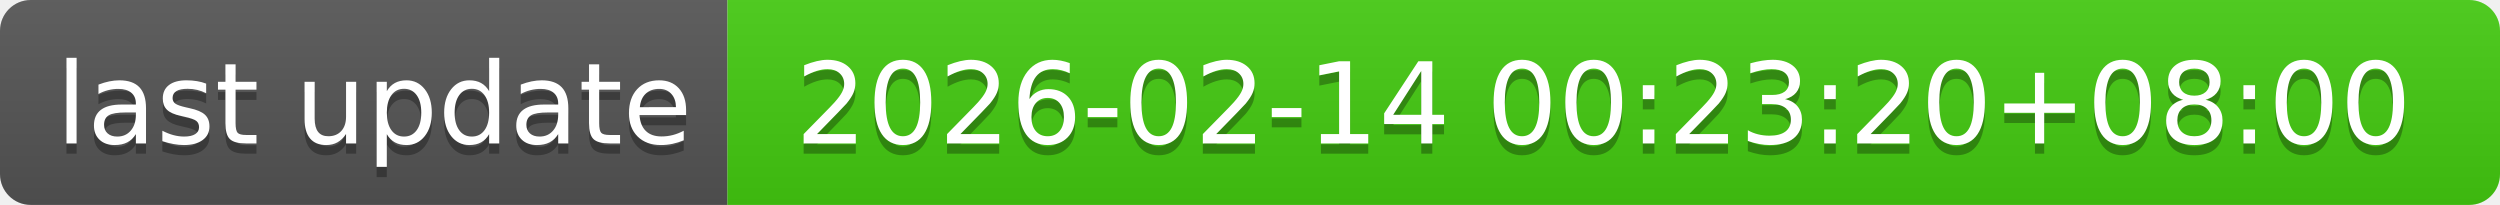
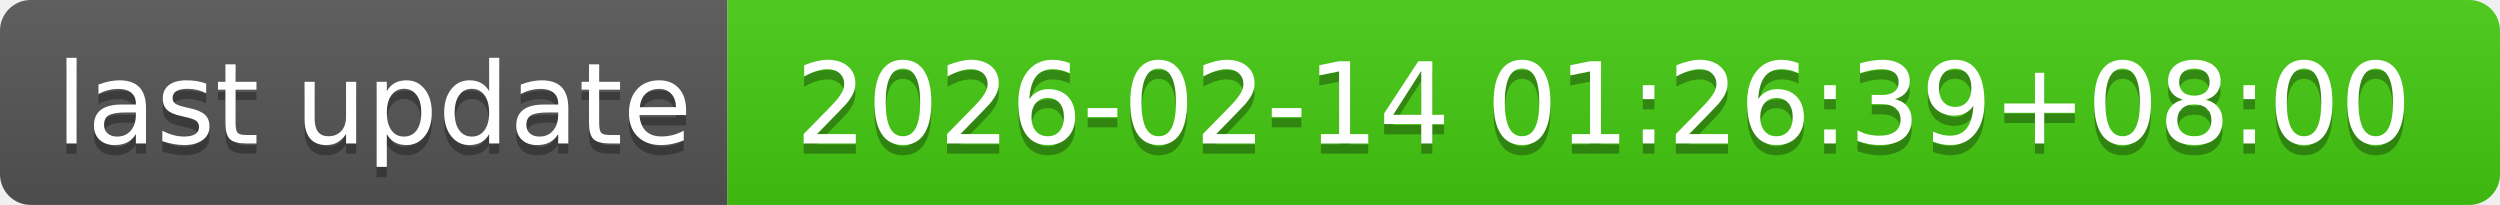
- <svg xmlns="http://www.w3.org/2000/svg" width="244" height="20" role="img" aria-label="last update: 2026-02-14 00:23:20+08:00">
+ <svg xmlns="http://www.w3.org/2000/svg" width="244" height="20" role="img" aria-label="last update: 2026-02-14 01:26:39+08:00">
  <linearGradient id="s" x2="0" y2="100%">
    <stop offset="0" stop-color="#bbb" stop-opacity=".1" />
    <stop offset="1" stop-opacity=".1" />
  </linearGradient>
  <clipPath id="r">
    <rect width="244" height="20" rx="3" fill="#fff" />
  </clipPath>
  <g clip-path="url(#r)">
    <rect width="71" height="20" fill="#555" />
    <rect x="71" width="173" height="20" fill="#4c1" />
    <rect width="244" height="20" fill="url(#s)" />
  </g>
  <g fill="#fff" text-anchor="middle" font-family="Verdana,Geneva,DejaVu Sans,sans-serif" text-rendering="geometricPrecision" font-size="110">
    <text aria-hidden="true" x="365" y="150" fill="#010101" fill-opacity=".3" transform="scale(.1)" textLength="610">last update</text>
    <text x="365" y="140" transform="scale(.1)" fill="#fff" textLength="610">last update</text>
-     <text aria-hidden="true" x="1565" y="150" fill="#010101" fill-opacity=".3" transform="scale(.1)" textLength="1630">2026-02-14 00:23:20+08:00</text>
-     <text x="1565" y="140" transform="scale(.1)" fill="#fff" textLength="1630">2026-02-14 00:23:20+08:00</text>
+     <text aria-hidden="true" x="1565" y="150" fill="#010101" fill-opacity=".3" transform="scale(.1)" textLength="1630">2026-02-14 01:26:39+08:00</text>
+     <text x="1565" y="140" transform="scale(.1)" fill="#fff" textLength="1630">2026-02-14 01:26:39+08:00</text>
  </g>
</svg>
